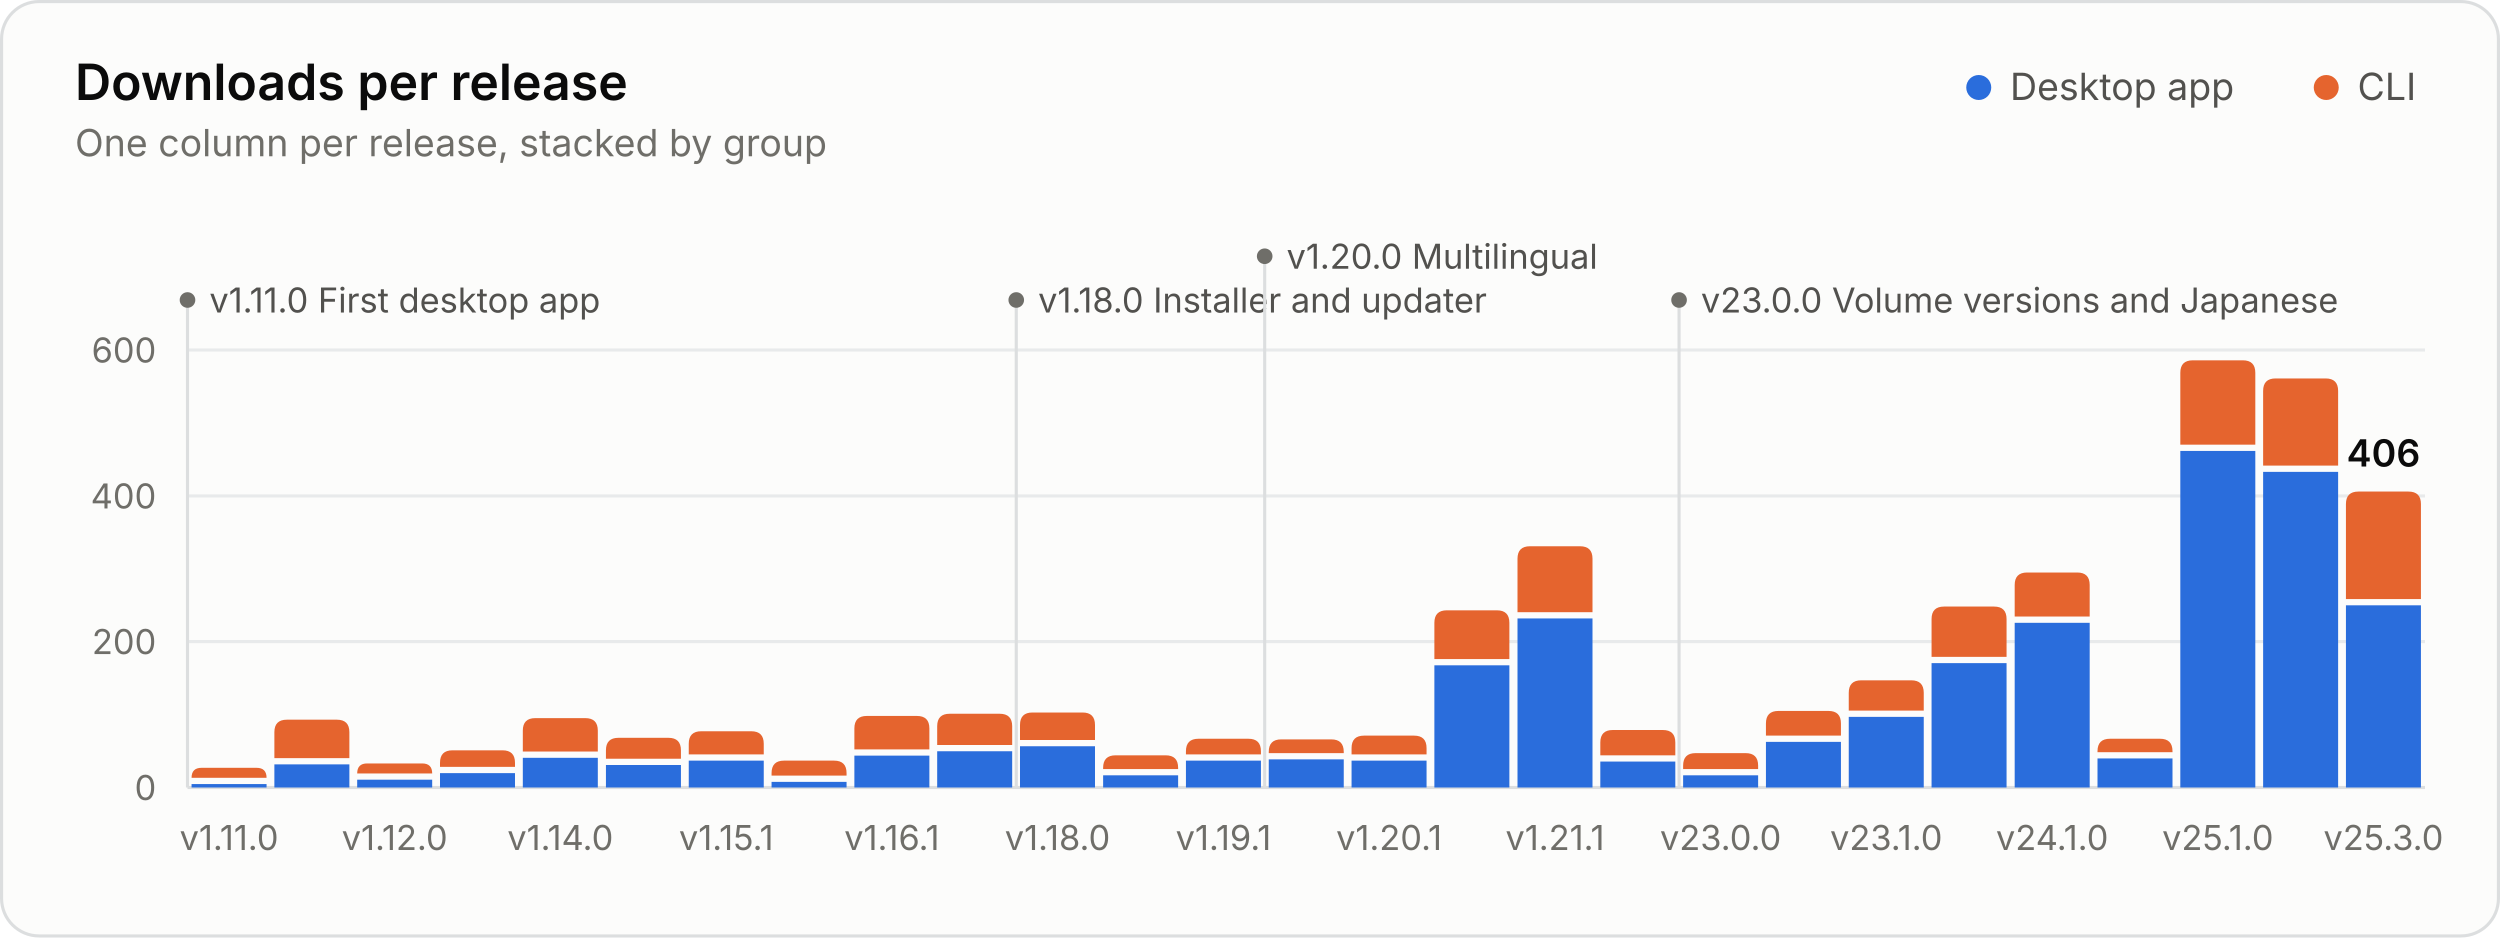
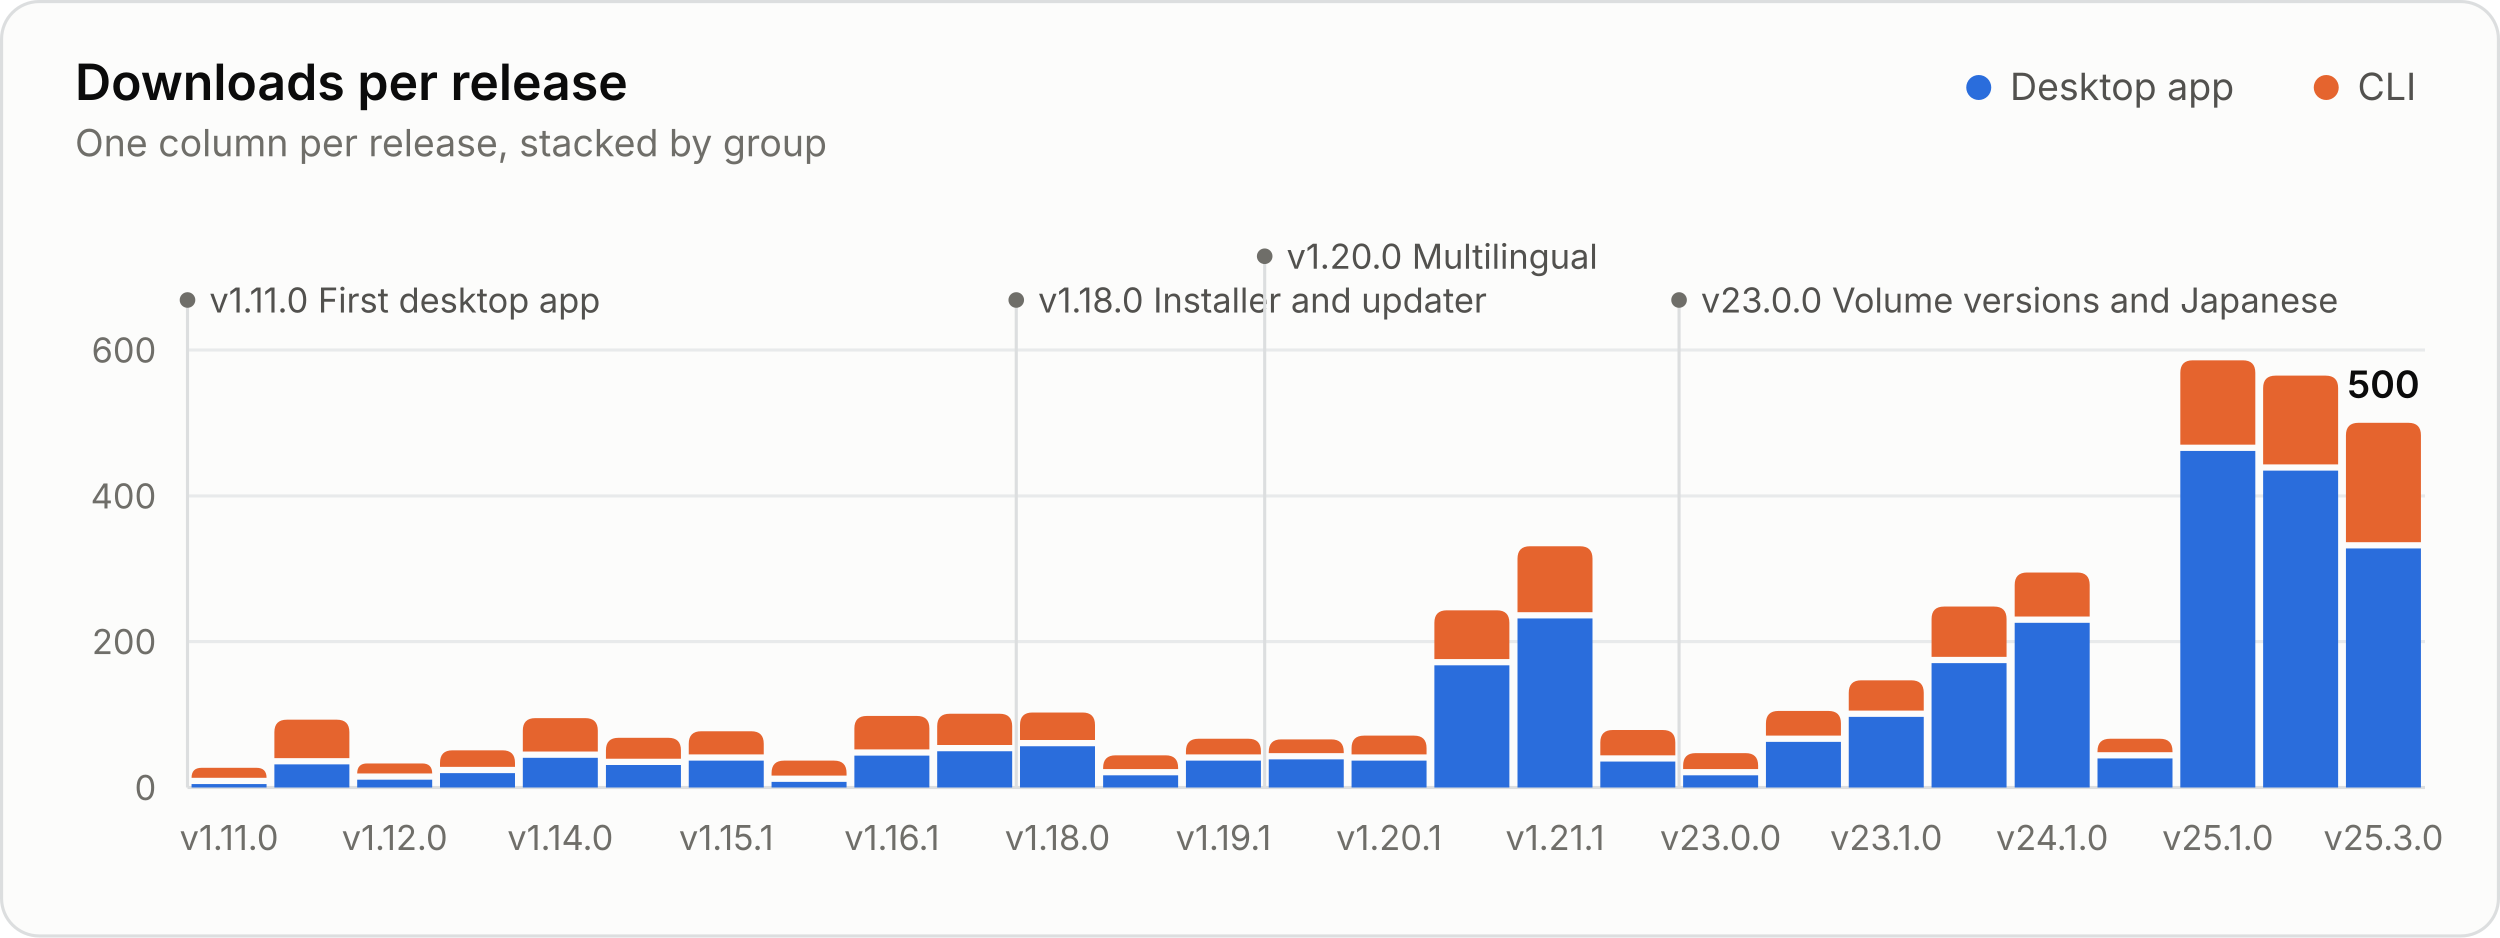
<svg xmlns="http://www.w3.org/2000/svg" width="800" height="300" viewBox="0 0 800 300" role="img" aria-labelledby="title desc">
  <style>.gs-rise{animation:gs-rise 1.1s ease-out backwards;transform-box:fill-box;transform-origin:bottom}@keyframes gs-rise{from{transform:scaleY(0)}to{transform:scaleY(1)}}.gs-fade{animation:gs-fade .5s ease-out backwards}@keyframes gs-fade{from{opacity:0}to{opacity:1}}@media (prefers-reduced-motion: reduce){.gs-rise,.gs-fade{animation:none!important}}</style>
  <rect x="0.5" y="0.5" width="799" height="299" rx="12" fill="#fcfcfb" stroke="#dcdedf" />
  <g font-family="&quot;IBM Plex Sans&quot;, system-ui, -apple-system, &quot;Segoe UI&quot;, sans-serif" font-size="11" fill="#52514e" style="font-variant-numeric:tabular-nums">
    <text x="24" y="32" fill="#0b0b0b" font-size="16" font-weight="600">Downloads per release</text>
    <text x="24.0" y="50.0" fill="#6f6e69" font-size="12">One column per release, stacked by group</text>
    <circle cx="633.2" cy="28.0" r="4" fill="#2a6ddc" />
    <text x="643.2" y="32.0" fill="#52514e" font-size="12">Desktop app</text>
    <circle cx="744.4" cy="28.0" r="4" fill="#e5642e" />
    <text x="754.4" y="32.0" fill="#52514e" font-size="12">CLI</text>
    <line x1="60.0" x2="776.0" y1="252.0" y2="252.0" stroke="#dcdedf" />
    <text x="50.0" y="256.0" fill="#6f6e69" text-anchor="end">0</text>
    <line x1="60.0" x2="776.0" y1="205.3" y2="205.3" stroke="#e8eaeb" />
    <text x="50.0" y="209.3" fill="#6f6e69" text-anchor="end">200</text>
    <line x1="60.0" x2="776.0" y1="158.7" y2="158.7" stroke="#e8eaeb" />
    <text x="50.0" y="162.7" fill="#6f6e69" text-anchor="end">400</text>
    <line x1="60.0" x2="776.0" y1="112.0" y2="112.0" stroke="#e8eaeb" />
    <text x="50.0" y="116.0" fill="#6f6e69" text-anchor="end">600</text>
    <g class="gs-fade" style="animation-delay:1600ms">
      <line x1="60.0" x2="60.0" y1="96.0" y2="252.0" stroke="#dcdedf" stroke-width="1" />
      <circle cx="60.0" cy="96.0" r="2.5" fill="#6f6e69" />
      <text x="67.0" y="100.0" fill="#52514e">v1.11.0 First desktop app</text>
      <line x1="325.2" x2="325.2" y1="96.0" y2="252.0" stroke="#dcdedf" stroke-width="1" />
      <circle cx="325.2" cy="96.0" r="2.5" fill="#6f6e69" />
      <text x="332.2" y="100.0" fill="#52514e">v1.18.0 Installer and updater</text>
      <line x1="404.7" x2="404.7" y1="82.0" y2="252.0" stroke="#dcdedf" stroke-width="1" />
      <circle cx="404.7" cy="82.0" r="2.5" fill="#6f6e69" />
      <text x="411.7" y="86.0" fill="#52514e">v1.20.0 Multilingual</text>
      <line x1="537.3" x2="537.3" y1="96.0" y2="252.0" stroke="#dcdedf" stroke-width="1" />
      <circle cx="537.3" cy="96.0" r="2.5" fill="#6f6e69" />
      <text x="544.3" y="100.0" fill="#52514e">v23.0.0 Volume versions and Japanese</text>
    </g>
    <g class="gs-rise">
      <path d="M61.3 252.0V250.9H85.3V252.0Z" fill="#2a6ddc" />
      <path d="M61.3 248.9V248.9Q61.3 245.7 64.5 245.7H82.1Q85.3 245.7 85.3 248.9V248.9Z" fill="#e5642e" />
    </g>
    <g class="gs-rise" style="animation-delay:19ms">
      <path d="M87.8 252.0V244.6H111.8V252.0Z" fill="#2a6ddc" />
      <path d="M87.8 242.6V234.3Q87.8 230.3 91.8 230.3H107.8Q111.8 230.3 111.8 234.3V242.6Z" fill="#e5642e" />
    </g>
    <g class="gs-rise" style="animation-delay:37ms">
      <path d="M114.3 252.0V249.5H138.3V252.0Z" fill="#2a6ddc" />
      <path d="M114.3 247.5V247.5Q114.3 244.3 117.5 244.3H135.1Q138.3 244.3 138.3 247.5V247.5Z" fill="#e5642e" />
    </g>
    <g class="gs-rise" style="animation-delay:56ms">
      <path d="M140.8 252.0V247.4H164.8V252.0Z" fill="#2a6ddc" />
      <path d="M140.8 245.4V244.1Q140.8 240.1 144.8 240.1H160.8Q164.8 240.1 164.8 244.1V245.4Z" fill="#e5642e" />
    </g>
    <g class="gs-rise" style="animation-delay:74ms">
      <path d="M167.3 252.0V242.5H191.3V252.0Z" fill="#2a6ddc" />
      <path d="M167.3 240.5V233.8Q167.3 229.8 171.3 229.8H187.3Q191.3 229.8 191.3 233.8V240.5Z" fill="#e5642e" />
    </g>
    <g class="gs-rise" style="animation-delay:93ms">
      <path d="M193.9 252.0V244.8H217.9V252.0Z" fill="#2a6ddc" />
      <path d="M193.9 242.8V240.1Q193.9 236.1 197.9 236.1H213.9Q217.9 236.1 217.9 240.1V242.8Z" fill="#e5642e" />
    </g>
    <g class="gs-rise" style="animation-delay:111ms">
      <path d="M220.4 252.0V243.4H244.4V252.0Z" fill="#2a6ddc" />
      <path d="M220.4 241.4V238.0Q220.4 234.0 224.4 234.0H240.4Q244.4 234.0 244.4 238.0V241.4Z" fill="#e5642e" />
    </g>
    <g class="gs-rise" style="animation-delay:130ms">
      <path d="M246.9 252.0V250.2H270.9V252.0Z" fill="#2a6ddc" />
      <path d="M246.9 248.2V247.4Q246.9 243.4 250.9 243.4H266.9Q270.9 243.4 270.9 247.4V248.2Z" fill="#e5642e" />
    </g>
    <g class="gs-rise" style="animation-delay:148ms">
      <path d="M273.4 252.0V241.8H297.4V252.0Z" fill="#2a6ddc" />
      <path d="M273.4 239.8V233.1Q273.4 229.1 277.4 229.1H293.4Q297.4 229.1 297.4 233.1V239.8Z" fill="#e5642e" />
    </g>
    <g class="gs-rise" style="animation-delay:167ms">
      <path d="M299.9 252.0V240.4H323.9V252.0Z" fill="#2a6ddc" />
      <path d="M299.9 238.4V232.4Q299.9 228.4 303.9 228.4H319.9Q323.9 228.4 323.9 232.4V238.4Z" fill="#e5642e" />
    </g>
    <g class="gs-rise" style="animation-delay:185ms">
      <path d="M326.4 252.0V238.8H350.4V252.0Z" fill="#2a6ddc" />
      <path d="M326.4 236.8V232.0Q326.4 228.0 330.4 228.0H346.4Q350.4 228.0 350.4 232.0V236.8Z" fill="#e5642e" />
    </g>
    <g class="gs-rise" style="animation-delay:204ms">
      <path d="M353.0 252.0V248.1H377.0V252.0Z" fill="#2a6ddc" />
      <path d="M353.0 246.1V245.7Q353.0 241.7 357.0 241.7H373.0Q377.0 241.7 377.0 245.7V246.1Z" fill="#e5642e" />
    </g>
    <g class="gs-rise" style="animation-delay:222ms">
      <path d="M379.5 252.0V243.4H403.5V252.0Z" fill="#2a6ddc" />
      <path d="M379.5 241.4V240.4Q379.5 236.4 383.5 236.4H399.5Q403.5 236.4 403.5 240.4V241.4Z" fill="#e5642e" />
    </g>
    <g class="gs-rise" style="animation-delay:241ms">
      <path d="M406.0 252.0V243.0H430.0V252.0Z" fill="#2a6ddc" />
      <path d="M406.0 241.0V240.6Q406.0 236.6 410.0 236.6H426.0Q430.0 236.6 430.0 240.6V241.0Z" fill="#e5642e" />
    </g>
    <g class="gs-rise" style="animation-delay:259ms">
      <path d="M432.5 252.0V243.4H456.5V252.0Z" fill="#2a6ddc" />
      <path d="M432.5 241.4V239.4Q432.5 235.4 436.5 235.4H452.5Q456.5 235.4 456.5 239.4V241.4Z" fill="#e5642e" />
    </g>
    <g class="gs-rise" style="animation-delay:278ms">
      <path d="M459.0 252.0V212.9H483.0V252.0Z" fill="#2a6ddc" />
      <path d="M459.0 210.9V199.3Q459.0 195.3 463.0 195.3H479.0Q483.0 195.3 483.0 199.3V210.9Z" fill="#e5642e" />
    </g>
    <g class="gs-rise" style="animation-delay:296ms">
      <path d="M485.6 252.0V197.9H509.6V252.0Z" fill="#2a6ddc" />
      <path d="M485.6 195.9V178.8Q485.6 174.8 489.6 174.8H505.6Q509.6 174.8 509.6 178.8V195.9Z" fill="#e5642e" />
    </g>
    <g class="gs-rise" style="animation-delay:315ms">
      <path d="M512.1 252.0V243.7H536.1V252.0Z" fill="#2a6ddc" />
      <path d="M512.1 241.7V237.6Q512.1 233.6 516.1 233.6H532.1Q536.1 233.6 536.1 237.6V241.7Z" fill="#e5642e" />
    </g>
    <g class="gs-rise" style="animation-delay:333ms">
      <path d="M538.6 252.0V248.1H562.6V252.0Z" fill="#2a6ddc" />
      <path d="M538.6 246.1V245.0Q538.6 241.0 542.6 241.0H558.6Q562.6 241.0 562.6 245.0V246.1Z" fill="#e5642e" />
    </g>
    <g class="gs-rise" style="animation-delay:352ms">
      <path d="M565.1 252.0V237.4H589.1V252.0Z" fill="#2a6ddc" />
      <path d="M565.1 235.4V231.5Q565.1 227.5 569.1 227.5H585.1Q589.1 227.5 589.1 231.5V235.4Z" fill="#e5642e" />
    </g>
    <g class="gs-rise" style="animation-delay:370ms">
      <path d="M591.6 252.0V229.4H615.6V252.0Z" fill="#2a6ddc" />
      <path d="M591.6 227.4V221.7Q591.6 217.7 595.6 217.7H611.6Q615.6 217.7 615.6 221.7V227.4Z" fill="#e5642e" />
    </g>
    <g class="gs-rise" style="animation-delay:389ms">
      <path d="M618.1 252.0V212.2H642.1V252.0Z" fill="#2a6ddc" />
      <path d="M618.1 210.2V198.1Q618.1 194.1 622.1 194.1H638.1Q642.1 194.1 642.1 198.1V210.2Z" fill="#e5642e" />
    </g>
    <g class="gs-rise" style="animation-delay:407ms">
      <path d="M644.7 252.0V199.3H668.7V252.0Z" fill="#2a6ddc" />
      <path d="M644.7 197.3V187.2Q644.7 183.2 648.7 183.2H664.7Q668.7 183.2 668.7 187.2V197.3Z" fill="#e5642e" />
    </g>
    <g class="gs-rise" style="animation-delay:426ms">
      <path d="M671.2 252.0V242.7H695.2V252.0Z" fill="#2a6ddc" />
      <path d="M671.2 240.7V240.4Q671.2 236.4 675.2 236.4H691.2Q695.2 236.4 695.2 240.4V240.7Z" fill="#e5642e" />
    </g>
    <g class="gs-rise" style="animation-delay:444ms">
      <path d="M697.7 252.0V144.3H721.7V252.0Z" fill="#2a6ddc" />
      <path d="M697.7 142.3V119.3Q697.7 115.3 701.7 115.3H717.7Q721.7 115.3 721.7 119.3V142.3Z" fill="#e5642e" />
    </g>
    <g class="gs-rise" style="animation-delay:463ms">
-       <path d="M724.2 252.0V151.0H748.2V252.0Z" fill="#2a6ddc" />
-       <path d="M724.2 149.0V125.1Q724.2 121.1 728.2 121.1H744.2Q748.2 121.1 748.2 125.1V149.0Z" fill="#e5642e" />
+       <path d="M724.2 252.0V150.6H748.2V252.0Z" fill="#2a6ddc" />
+       <path d="M724.2 148.6V124.2Q724.2 120.2 728.2 120.2H744.2Q748.2 120.2 748.2 124.2V148.6Z" fill="#e5642e" />
    </g>
    <g class="gs-rise" style="animation-delay:481ms">
-       <path d="M750.7 252.0V193.7H774.7V252.0Z" fill="#2a6ddc" />
-       <path d="M750.7 191.7V161.3Q750.7 157.3 754.7 157.3H770.7Q774.7 157.3 774.7 161.3V191.7Z" fill="#e5642e" />
+       <path d="M750.7 252.0V175.5H774.7V252.0Z" fill="#2a6ddc" />
+       <path d="M750.7 173.5V139.3Q750.7 135.3 754.7 135.3H770.7Q774.7 135.3 774.7 139.3V173.5Z" fill="#e5642e" />
    </g>
    <g class="gs-fade" style="animation-delay:1600ms">
-       <text x="762.7" y="149.3" fill="#0b0b0b" text-anchor="middle" font-size="12" font-weight="600">406</text>
+       <text x="762.7" y="127.3" fill="#0b0b0b" text-anchor="middle" font-size="12" font-weight="600">500</text>
    </g>
    <text x="73.3" y="272.0" fill="#6f6e69" text-anchor="middle">v1.11.0</text>
    <text x="126.3" y="272.0" fill="#6f6e69" text-anchor="middle">v1.12.0</text>
    <text x="179.3" y="272.0" fill="#6f6e69" text-anchor="middle">v1.14.0</text>
    <text x="232.4" y="272.0" fill="#6f6e69" text-anchor="middle">v1.15.1</text>
    <text x="285.4" y="272.0" fill="#6f6e69" text-anchor="middle">v1.16.1</text>
    <text x="338.4" y="272.0" fill="#6f6e69" text-anchor="middle">v1.18.0</text>
    <text x="391.5" y="272.0" fill="#6f6e69" text-anchor="middle">v1.19.1</text>
    <text x="444.5" y="272.0" fill="#6f6e69" text-anchor="middle">v1.20.1</text>
    <text x="497.6" y="272.0" fill="#6f6e69" text-anchor="middle">v1.21.1</text>
    <text x="550.6" y="272.0" fill="#6f6e69" text-anchor="middle">v23.0.0</text>
    <text x="603.6" y="272.0" fill="#6f6e69" text-anchor="middle">v23.1.0</text>
    <text x="656.7" y="272.0" fill="#6f6e69" text-anchor="middle">v24.1.0</text>
    <text x="709.7" y="272.0" fill="#6f6e69" text-anchor="middle">v25.1.0</text>
    <text x="762.7" y="272.0" fill="#6f6e69" text-anchor="middle">v25.3.0</text>
  </g>
</svg>
